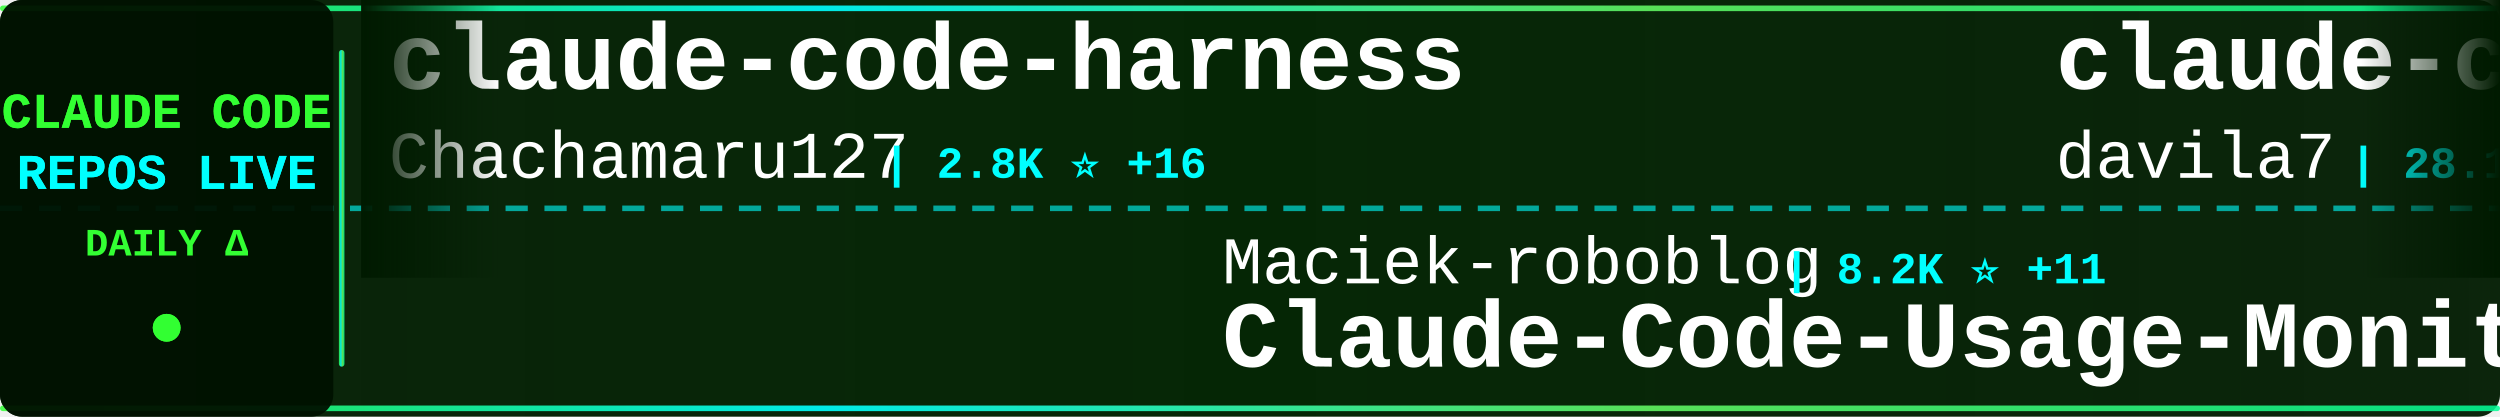
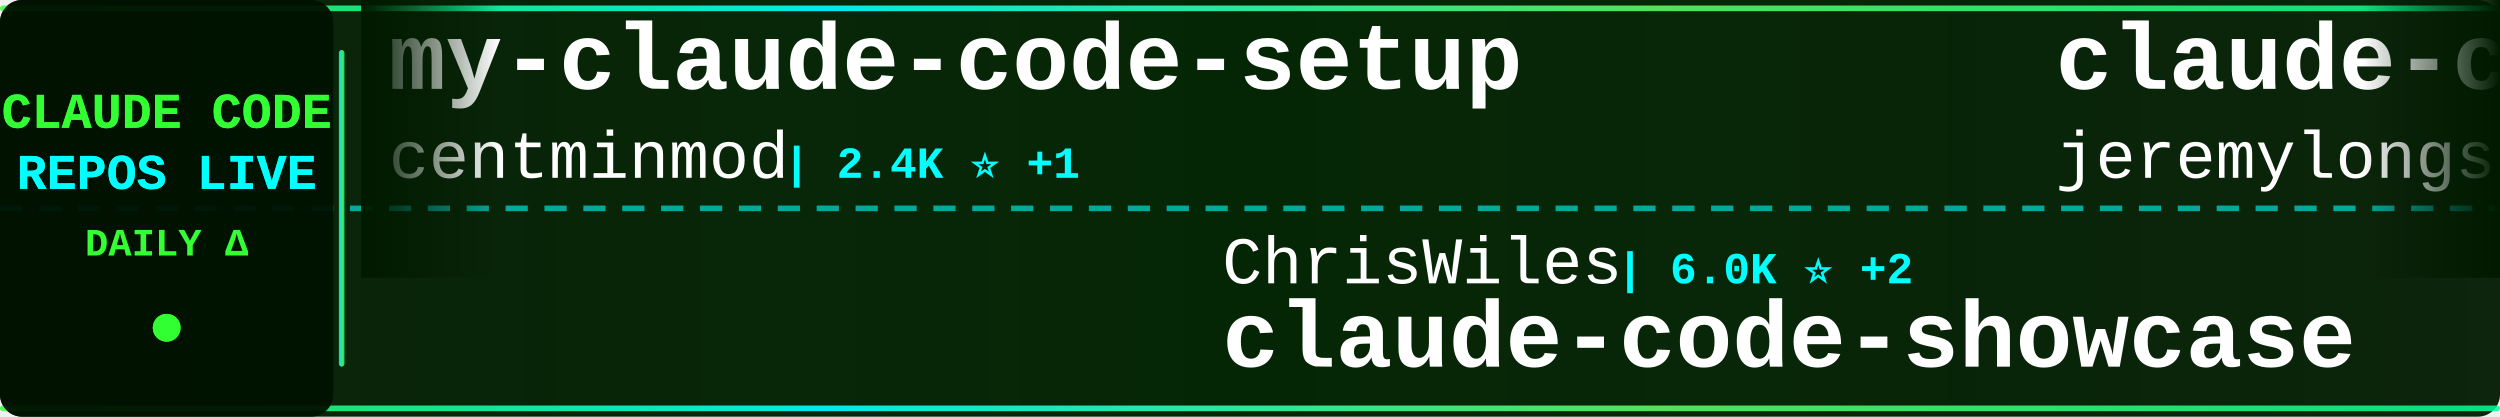
<svg xmlns="http://www.w3.org/2000/svg" width="900" height="150">
  <defs>
    <linearGradient id="tickerBg" x1="0%" y1="0%" x2="100%" y2="0%">
      <stop offset="0%" style="stop-color:#001a00;stop-opacity:0.95" />
      <stop offset="50%" style="stop-color:#002200;stop-opacity:0.98" />
      <stop offset="100%" style="stop-color:#001a00;stop-opacity:0.95" />
    </linearGradient>
    <linearGradient id="borderGrad" x1="0%" y1="0%" x2="100%" y2="0%">
      <stop offset="0%" style="stop-color:#33ff33;stop-opacity:0.85">
        <animate attributeName="stop-opacity" values="0.85;1;0.85" dur="2s" repeatCount="indefinite" />
      </stop>
      <stop offset="33%" style="stop-color:#00ffff;stop-opacity:0.9">
        <animate attributeName="stop-opacity" values="0.9;1;0.9" dur="2.2s" repeatCount="indefinite" />
      </stop>
      <stop offset="66%" style="stop-color:#66ff66;stop-opacity:0.85">
        <animate attributeName="stop-opacity" values="0.85;1;0.85" dur="1.8s" repeatCount="indefinite" />
      </stop>
      <stop offset="100%" style="stop-color:#00ff99;stop-opacity:0.85">
        <animate attributeName="stop-opacity" values="0.85;1;0.85" dur="2s" repeatCount="indefinite" />
      </stop>
    </linearGradient>
    <filter id="textGlow">
      <feGaussianBlur stdDeviation="0.1" result="coloredBlur" />
      <feMerge>
        <feMergeNode in="coloredBlur" />
        <feMergeNode in="SourceGraphic" />
      </feMerge>
    </filter>
    <filter id="metricGlow">
      <feGaussianBlur stdDeviation="0.2" result="coloredBlur" />
      <feMerge>
        <feMergeNode in="coloredBlur" />
        <feMergeNode in="SourceGraphic" />
      </feMerge>
    </filter>
    <linearGradient id="leftFade" x1="0%" y1="0%" x2="100%" y2="0%">
      <stop offset="0%" style="stop-color:#001a00;stop-opacity:1" />
      <stop offset="100%" style="stop-color:#001a00;stop-opacity:0" />
    </linearGradient>
    <linearGradient id="rightFade" x1="0%" y1="0%" x2="100%" y2="0%">
      <stop offset="0%" style="stop-color:#001a00;stop-opacity:0" />
      <stop offset="100%" style="stop-color:#001a00;stop-opacity:1" />
    </linearGradient>
  </defs>
  <rect width="900" height="150" fill="url(#tickerBg)" rx="8" />
  <rect x="0" y="2" width="900" height="2" fill="url(#borderGrad)" rx="1" />
  <rect x="0" y="146" width="900" height="2" fill="url(#borderGrad)" rx="1" />
  <line x1="0" y1="75" x2="900" y2="75" stroke="#00ffff" stroke-width="2" stroke-dasharray="8 6" opacity="0.6" />
  <rect x="0" y="0" width="120" height="150" fill="#001100" opacity="0.95" rx="8" />
  <text x="60" y="46" font-family="'Courier New', monospace" font-size="18" font-weight="bold" fill="#33ff33" text-anchor="middle" filter="url(#textGlow)">
    CLAUDE CODE
  </text>
  <text x="60" y="68" font-family="'Courier New', monospace" font-size="18" font-weight="bold" fill="#00ffff" text-anchor="middle" filter="url(#textGlow)">
    REPOS LIVE
  </text>
  <text x="60" y="92" font-family="'Courier New', monospace" font-size="14" font-weight="bold" fill="#33ff33" text-anchor="middle">
    DAILY Δ
  </text>
  <circle cx="60" cy="118" r="5" fill="#33ff33" filter="url(#metricGlow)">
    <animate attributeName="r" values="4;6;4" dur="1.5s" repeatCount="indefinite" />
    <animate attributeName="opacity" values="0.6;1;0.6" dur="1.5s" repeatCount="indefinite" />
  </circle>
  <rect x="122" y="18" width="2" height="114" fill="url(#borderGrad)" rx="1" />
  <clipPath id="tickerClip">
    <rect x="130" y="0" width="770" height="150" />
  </clipPath>
  <g clip-path="url(#tickerClip)">
    <g id="tickerItems">
      <animateTransform attributeName="transform" attributeType="XML" type="translate" from="0 0" to="-3000 0" dur="54s" repeatCount="indefinite" />
      <g transform="translate(0, 0)">
-         <text x="140" y="32" font-family="'Courier New', monospace" font-size="34" font-weight="bold" fill="#ffffff">claude-code-harness</text>
-         <text x="140" y="64" font-family="'Courier New', monospace" font-size="24" font-weight="normal" fill="#ffffff" opacity="1.0">Chachamaru127</text>
-         <text x="318" y="64" font-family="'Courier New', monospace" font-size="16" font-weight="bold" fill="#00ffff"> | 2.8K ⭐ +16</text>
+         <text x="140" y="32" font-family="'Courier New', monospace" font-size="34" font-weight="bold" fill="#ffffff">my-claude-code-setup</text>
+         <text x="140" y="64" font-family="'Courier New', monospace" font-size="24" font-weight="normal" fill="#ffffff" opacity="1.0">centminmod</text>
+         <text x="282" y="64" font-family="'Courier New', monospace" font-size="16" font-weight="bold" fill="#00ffff"> | 2.4K ⭐ +1</text>
      </g>
      <g transform="translate(300, 0)">
-         <text x="140" y="102" font-family="'Courier New', monospace" font-size="24" font-weight="normal" fill="#ffffff" opacity="1.0">Maciek-roboblog</text>
-         <text x="342" y="102" font-family="'Courier New', monospace" font-size="16" font-weight="bold" fill="#00ffff"> | 8.2K ⭐ +11</text>
-         <text x="140" y="132" font-family="'Courier New', monospace" font-size="34" font-weight="bold" fill="#ffffff">Claude-Code-Usage-Monito...</text>
+         <text x="140" y="102" font-family="'Courier New', monospace" font-size="24" font-weight="normal" fill="#ffffff" opacity="1.0">ChrisWiles</text>
+         <text x="282" y="102" font-family="'Courier New', monospace" font-size="16" font-weight="bold" fill="#00ffff"> | 6.0K ⭐ +2</text>
+         <text x="140" y="132" font-family="'Courier New', monospace" font-size="34" font-weight="bold" fill="#ffffff">claude-code-showcase</text>
      </g>
      <g transform="translate(600, 0)">
-         <text x="140" y="32" font-family="'Courier New', monospace" font-size="34" font-weight="bold" fill="#ffffff">claude-code-templates</text>
-         <text x="140" y="64" font-family="'Courier New', monospace" font-size="24" font-weight="normal" fill="#ffffff" opacity="1.0">davila7</text>
-         <text x="246" y="64" font-family="'Courier New', monospace" font-size="16" font-weight="bold" fill="#00ffff"> | 28.1K ⭐ +34</text>
+         <text x="140" y="32" font-family="'Courier New', monospace" font-size="34" font-weight="bold" fill="#ffffff">claude-code-plugins-plus...</text>
+         <text x="140" y="64" font-family="'Courier New', monospace" font-size="24" font-weight="normal" fill="#ffffff" opacity="1.0">jeremylongshore</text>
+         <text x="342" y="64" font-family="'Courier New', monospace" font-size="16" font-weight="bold" fill="#00ffff"> | 2.4K ⭐ +8</text>
      </g>
      <g transform="translate(900, 0)">
-         <text x="140" y="102" font-family="'Courier New', monospace" font-size="24" font-weight="normal" fill="#ffffff" opacity="1.0">repowise-dev</text>
-         <text x="306" y="102" font-family="'Courier New', monospace" font-size="16" font-weight="bold" fill="#00ffff"> | 1.1K ⭐ +3</text>
-         <text x="140" y="132" font-family="'Courier New', monospace" font-size="34" font-weight="bold" fill="#ffffff">claude-code-prompts</text>
+         <text x="140" y="102" font-family="'Courier New', monospace" font-size="24" font-weight="normal" fill="#ffffff" opacity="1.0">oboard</text>
+         <text x="234" y="102" font-family="'Courier New', monospace" font-size="16" font-weight="bold" fill="#00ffff"> | 3.2K ⭐ +2</text>
+         <text x="140" y="132" font-family="'Courier New', monospace" font-size="34" font-weight="bold" fill="#ffffff">claude-code-rev</text>
      </g>
      <g transform="translate(1200, 0)">
-         <text x="140" y="32" font-family="'Courier New', monospace" font-size="34" font-weight="bold" fill="#ffffff">claude-code-ultimate-gui...</text>
-         <text x="140" y="64" font-family="'Courier New', monospace" font-size="24" font-weight="normal" fill="#ffffff" opacity="1.0">FlorianBruniaux</text>
-         <text x="342" y="64" font-family="'Courier New', monospace" font-size="16" font-weight="bold" fill="#00ffff"> | 5.0K ⭐ +29</text>
+         <text x="140" y="32" font-family="'Courier New', monospace" font-size="34" font-weight="bold" fill="#ffffff">claude_codex_bridge</text>
+         <text x="140" y="64" font-family="'Courier New', monospace" font-size="24" font-weight="normal" fill="#ffffff" opacity="1.0">SeemSeam</text>
+         <text x="258" y="64" font-family="'Courier New', monospace" font-size="16" font-weight="bold" fill="#00ffff"> | 3.0K ⭐ +11</text>
      </g>
      <g transform="translate(1500, 0)">
-         <text x="140" y="102" font-family="'Courier New', monospace" font-size="24" font-weight="normal" fill="#ffffff" opacity="1.0">frankbria</text>
-         <text x="270" y="102" font-family="'Courier New', monospace" font-size="16" font-weight="bold" fill="#00ffff"> | 9.3K ⭐ +6</text>
-         <text x="140" y="132" font-family="'Courier New', monospace" font-size="34" font-weight="bold" fill="#ffffff">ralph-claude-code</text>
+         <text x="140" y="102" font-family="'Courier New', monospace" font-size="24" font-weight="normal" fill="#ffffff" opacity="1.0">ChinaSiro</text>
+         <text x="270" y="102" font-family="'Courier New', monospace" font-size="16" font-weight="bold" fill="#00ffff"> | 9.4K ⭐ +12</text>
+         <text x="140" y="132" font-family="'Courier New', monospace" font-size="34" font-weight="bold" fill="#ffffff">claude-code-sourcemap</text>
      </g>
      <g transform="translate(1800, 0)">
-         <text x="140" y="32" font-family="'Courier New', monospace" font-size="34" font-weight="bold" fill="#ffffff">claude-code-from-scratch</text>
-         <text x="140" y="64" font-family="'Courier New', monospace" font-size="24" font-weight="normal" fill="#ffffff" opacity="1.0">Windy3f3f3f3f</text>
-         <text x="318" y="64" font-family="'Courier New', monospace" font-size="16" font-weight="bold" fill="#00ffff"> | 1.4K ⭐ +6</text>
+         <text x="140" y="32" font-family="'Courier New', monospace" font-size="34" font-weight="bold" fill="#ffffff">claude-code-spec-workflo...</text>
+         <text x="140" y="64" font-family="'Courier New', monospace" font-size="24" font-weight="normal" fill="#ffffff" opacity="1.0">Pimzino</text>
+         <text x="246" y="64" font-family="'Courier New', monospace" font-size="16" font-weight="bold" fill="#00ffff"> | 3.8K ⭐ +2</text>
      </g>
      <g transform="translate(2100, 0)">
-         <text x="140" y="102" font-family="'Courier New', monospace" font-size="24" font-weight="normal" fill="#ffffff" opacity="1.0">Yeachan-Heo</text>
-         <text x="294" y="102" font-family="'Courier New', monospace" font-size="16" font-weight="bold" fill="#00ffff"> | 36.4K ⭐ +61</text>
-         <text x="140" y="132" font-family="'Courier New', monospace" font-size="34" font-weight="bold" fill="#ffffff">oh-my-claudecode</text>
+         <text x="140" y="102" font-family="'Courier New', monospace" font-size="24" font-weight="normal" fill="#ffffff" opacity="1.0">RichardAtCT</text>
+         <text x="294" y="102" font-family="'Courier New', monospace" font-size="16" font-weight="bold" fill="#00ffff"> | 2.7K ⭐ +2</text>
+         <text x="140" y="132" font-family="'Courier New', monospace" font-size="34" font-weight="bold" fill="#ffffff">claude-code-telegram</text>
      </g>
      <g transform="translate(2400, 0)">
-         <text x="140" y="32" font-family="'Courier New', monospace" font-size="34" font-weight="bold" fill="#ffffff">claude-code-sub-agents</text>
-         <text x="140" y="64" font-family="'Courier New', monospace" font-size="24" font-weight="normal" fill="#ffffff" opacity="1.0">lst97</text>
-         <text x="222" y="64" font-family="'Courier New', monospace" font-size="16" font-weight="bold" fill="#00ffff"> | 1.6K ⭐ +4</text>
+         <text x="140" y="32" font-family="'Courier New', monospace" font-size="34" font-weight="bold" fill="#ffffff">claude-code-system-promp...</text>
+         <text x="140" y="64" font-family="'Courier New', monospace" font-size="24" font-weight="normal" fill="#ffffff" opacity="1.0">Piebald-AI</text>
+         <text x="282" y="64" font-family="'Courier New', monospace" font-size="16" font-weight="bold" fill="#00ffff"> | 11.1K ⭐ +38</text>
      </g>
      <g transform="translate(2700, 0)">
-         <text x="140" y="102" font-family="'Courier New', monospace" font-size="24" font-weight="normal" fill="#ffffff" opacity="1.0">wanshuiyin</text>
-         <text x="282" y="102" font-family="'Courier New', monospace" font-size="16" font-weight="bold" fill="#00ffff"> | 12.1K ⭐ +86</text>
-         <text x="140" y="132" font-family="'Courier New', monospace" font-size="34" font-weight="bold" fill="#ffffff">Auto-claude-code-researc...</text>
+         <text x="140" y="102" font-family="'Courier New', monospace" font-size="24" font-weight="normal" fill="#ffffff" opacity="1.0">rohitg00</text>
+         <text x="258" y="102" font-family="'Courier New', monospace" font-size="16" font-weight="bold" fill="#00ffff"> | 2.1K ⭐ +14</text>
+         <text x="140" y="132" font-family="'Courier New', monospace" font-size="34" font-weight="bold" fill="#ffffff">awesome-claude-code-tool...</text>
      </g>
      <g transform="translate(3000, 0)">
-         <text x="140" y="32" font-family="'Courier New', monospace" font-size="34" font-weight="bold" fill="#ffffff">claude-code-harness</text>
-         <text x="140" y="64" font-family="'Courier New', monospace" font-size="24" font-weight="normal" fill="#ffffff" opacity="1.0">Chachamaru127</text>
-         <text x="318" y="64" font-family="'Courier New', monospace" font-size="16" font-weight="bold" fill="#00ffff"> | 2.8K ⭐ +16</text>
+         <text x="140" y="32" font-family="'Courier New', monospace" font-size="34" font-weight="bold" fill="#ffffff">my-claude-code-setup</text>
+         <text x="140" y="64" font-family="'Courier New', monospace" font-size="24" font-weight="normal" fill="#ffffff" opacity="1.0">centminmod</text>
+         <text x="282" y="64" font-family="'Courier New', monospace" font-size="16" font-weight="bold" fill="#00ffff"> | 2.4K ⭐ +1</text>
      </g>
      <g transform="translate(3300, 0)">
-         <text x="140" y="102" font-family="'Courier New', monospace" font-size="24" font-weight="normal" fill="#ffffff" opacity="1.0">Maciek-roboblog</text>
-         <text x="342" y="102" font-family="'Courier New', monospace" font-size="16" font-weight="bold" fill="#00ffff"> | 8.2K ⭐ +11</text>
-         <text x="140" y="132" font-family="'Courier New', monospace" font-size="34" font-weight="bold" fill="#ffffff">Claude-Code-Usage-Monito...</text>
+         <text x="140" y="102" font-family="'Courier New', monospace" font-size="24" font-weight="normal" fill="#ffffff" opacity="1.0">ChrisWiles</text>
+         <text x="282" y="102" font-family="'Courier New', monospace" font-size="16" font-weight="bold" fill="#00ffff"> | 6.0K ⭐ +2</text>
+         <text x="140" y="132" font-family="'Courier New', monospace" font-size="34" font-weight="bold" fill="#ffffff">claude-code-showcase</text>
      </g>
      <g transform="translate(3600, 0)">
-         <text x="140" y="32" font-family="'Courier New', monospace" font-size="34" font-weight="bold" fill="#ffffff">claude-code-templates</text>
-         <text x="140" y="64" font-family="'Courier New', monospace" font-size="24" font-weight="normal" fill="#ffffff" opacity="1.0">davila7</text>
-         <text x="246" y="64" font-family="'Courier New', monospace" font-size="16" font-weight="bold" fill="#00ffff"> | 28.1K ⭐ +34</text>
+         <text x="140" y="32" font-family="'Courier New', monospace" font-size="34" font-weight="bold" fill="#ffffff">claude-code-plugins-plus...</text>
+         <text x="140" y="64" font-family="'Courier New', monospace" font-size="24" font-weight="normal" fill="#ffffff" opacity="1.0">jeremylongshore</text>
+         <text x="342" y="64" font-family="'Courier New', monospace" font-size="16" font-weight="bold" fill="#00ffff"> | 2.4K ⭐ +8</text>
      </g>
      <g transform="translate(3900, 0)">
-         <text x="140" y="102" font-family="'Courier New', monospace" font-size="24" font-weight="normal" fill="#ffffff" opacity="1.0">repowise-dev</text>
-         <text x="306" y="102" font-family="'Courier New', monospace" font-size="16" font-weight="bold" fill="#00ffff"> | 1.1K ⭐ +3</text>
-         <text x="140" y="132" font-family="'Courier New', monospace" font-size="34" font-weight="bold" fill="#ffffff">claude-code-prompts</text>
+         <text x="140" y="102" font-family="'Courier New', monospace" font-size="24" font-weight="normal" fill="#ffffff" opacity="1.0">oboard</text>
+         <text x="234" y="102" font-family="'Courier New', monospace" font-size="16" font-weight="bold" fill="#00ffff"> | 3.2K ⭐ +2</text>
+         <text x="140" y="132" font-family="'Courier New', monospace" font-size="34" font-weight="bold" fill="#ffffff">claude-code-rev</text>
      </g>
    </g>
  </g>
  <rect x="130" y="0" width="50" height="100" fill="url(#leftFade)" />
  <rect x="850" y="0" width="50" height="100" fill="url(#rightFade)" />
</svg>
